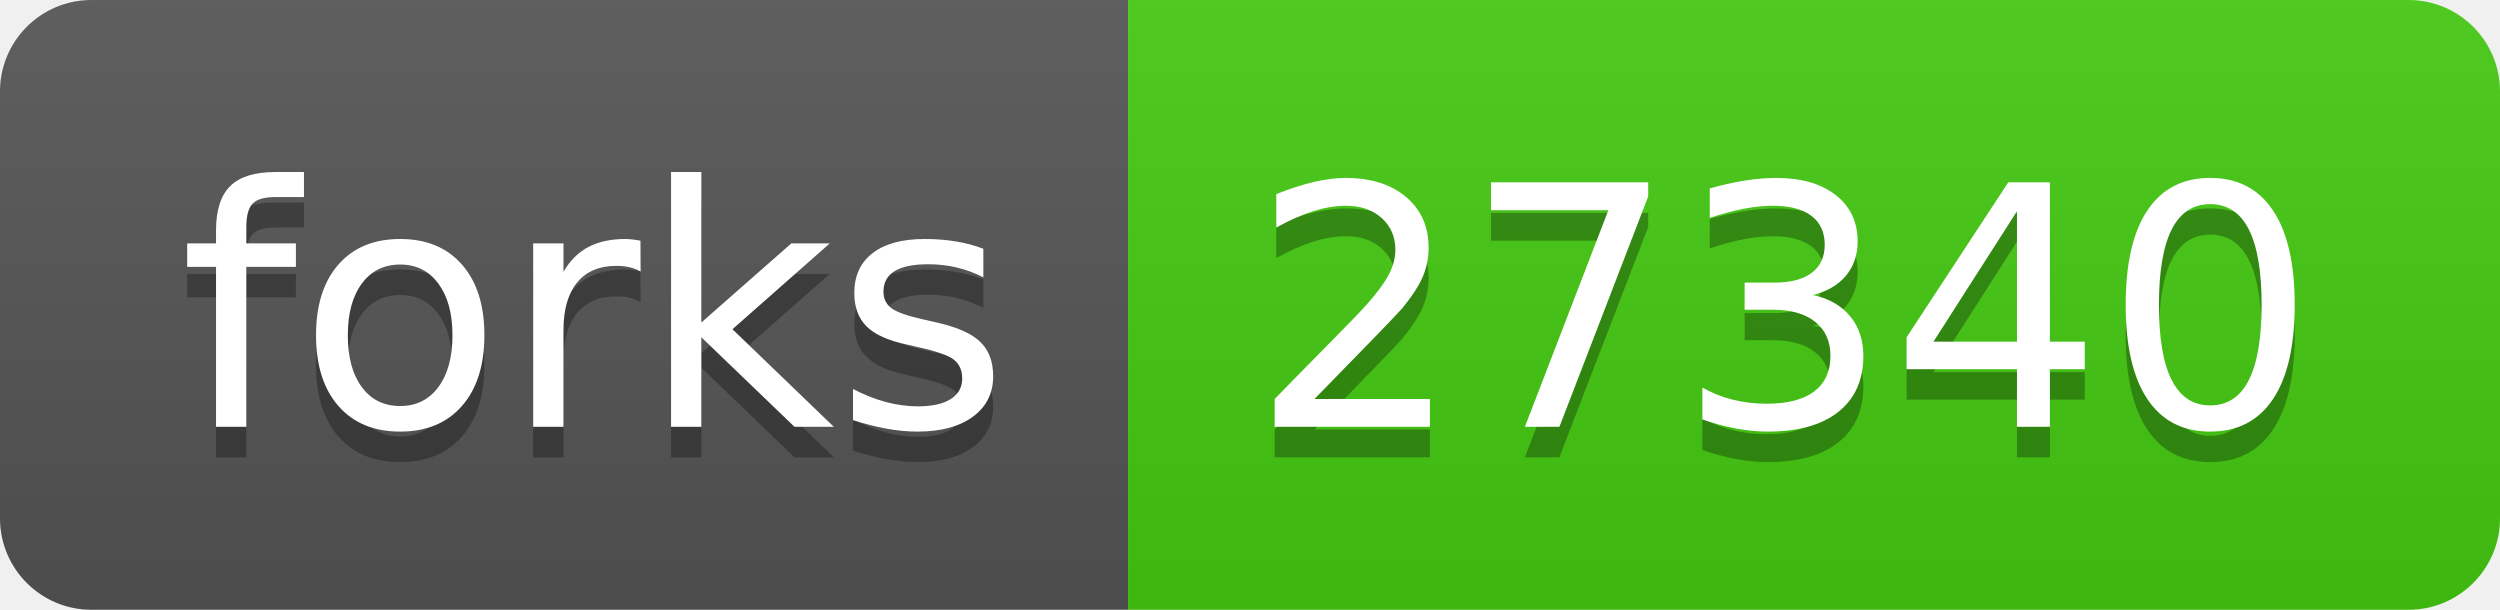
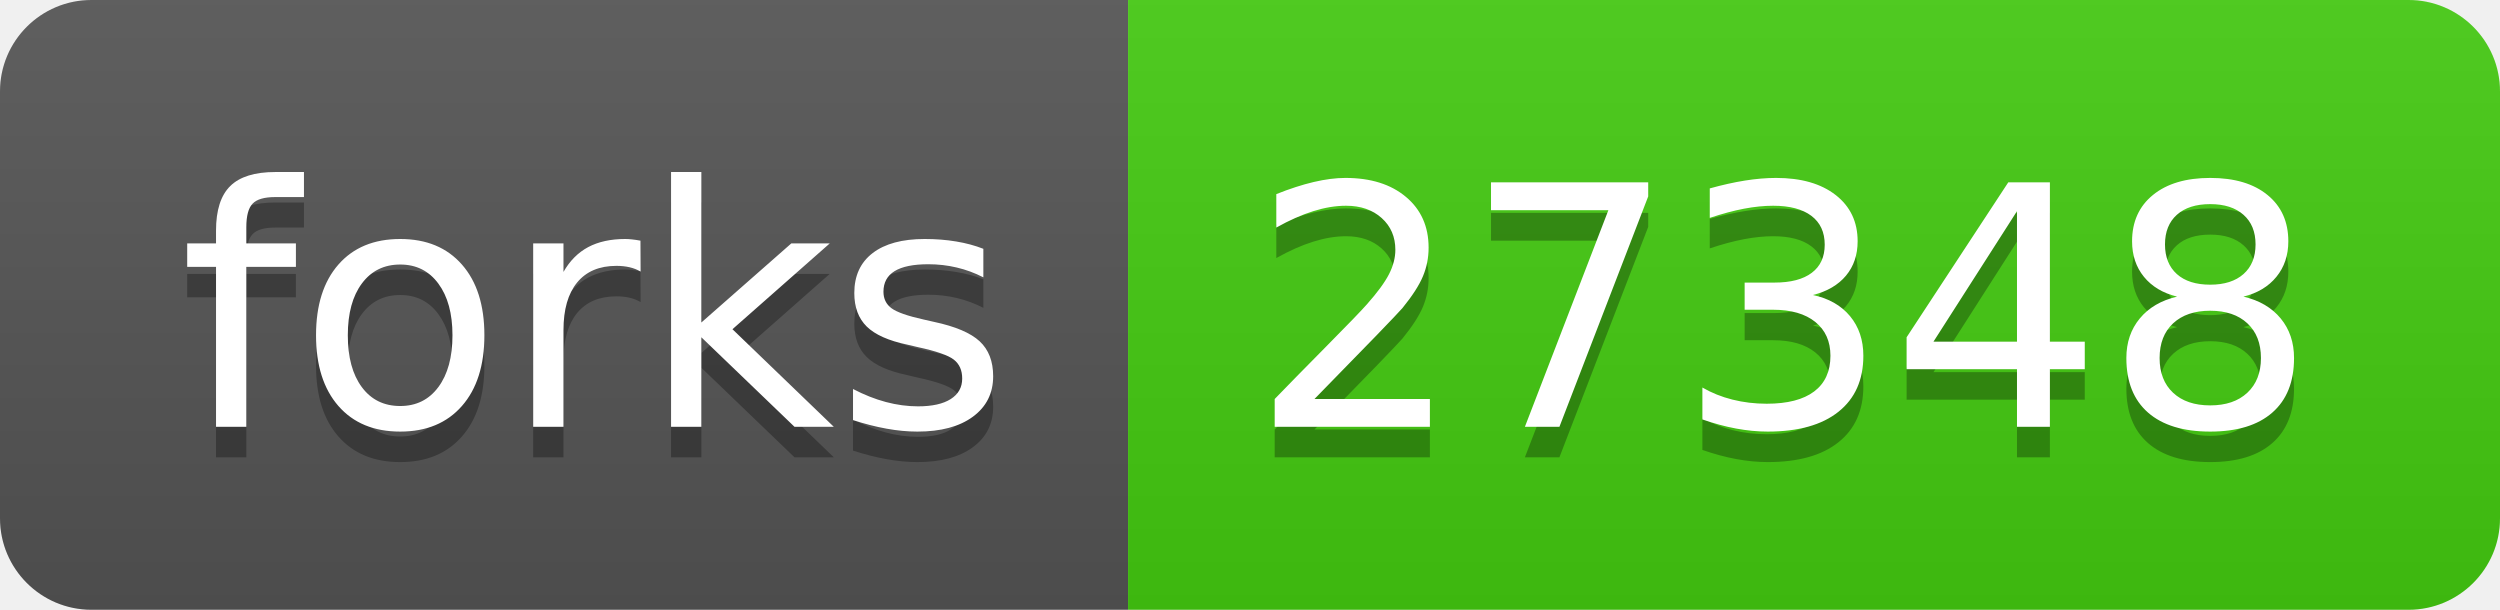
- <svg xmlns="http://www.w3.org/2000/svg" width="82" height="20" role="img" aria-label="forks: 27340">
+ <svg xmlns="http://www.w3.org/2000/svg" width="82" height="20" role="img" aria-label="forks: 27348">
  <linearGradient id="s" x2="0" y2="100%">
    <stop offset="0" stop-color="#bbb" stop-opacity=".1" />
    <stop offset="1" stop-opacity=".1" />
  </linearGradient>
  <clipPath id="r">
    <rect width="82" height="20" rx="3" fill="#fff" />
  </clipPath>
  <g clip-path="url(#r)">
    <rect width="37" height="20" fill="#555" />
    <rect x="37" width="45" height="20" fill="#4c1" />
    <rect width="82" height="20" fill="url(#s)" />
  </g>
  <g fill="#fff" text-anchor="middle" font-family="Verdana,Geneva,DejaVu Sans,sans-serif" text-rendering="geometricPrecision" font-size="110">
    <text aria-hidden="true" x="195" y="150" fill="#010101" fill-opacity=".3" transform="scale(.1)" textLength="270">forks</text>
    <text x="195" y="140" transform="scale(.1)" fill="#fff" textLength="270">forks</text>
-     <text aria-hidden="true" x="585" y="150" fill="#010101" fill-opacity=".3" transform="scale(.1)" textLength="350">27340</text>
-     <text x="585" y="140" transform="scale(.1)" fill="#fff" textLength="350">27340</text>
+     <text aria-hidden="true" x="585" y="150" fill="#010101" fill-opacity=".3" transform="scale(.1)" textLength="350">27348</text>
+     <text x="585" y="140" transform="scale(.1)" fill="#fff" textLength="350">27348</text>
  </g>
</svg>
